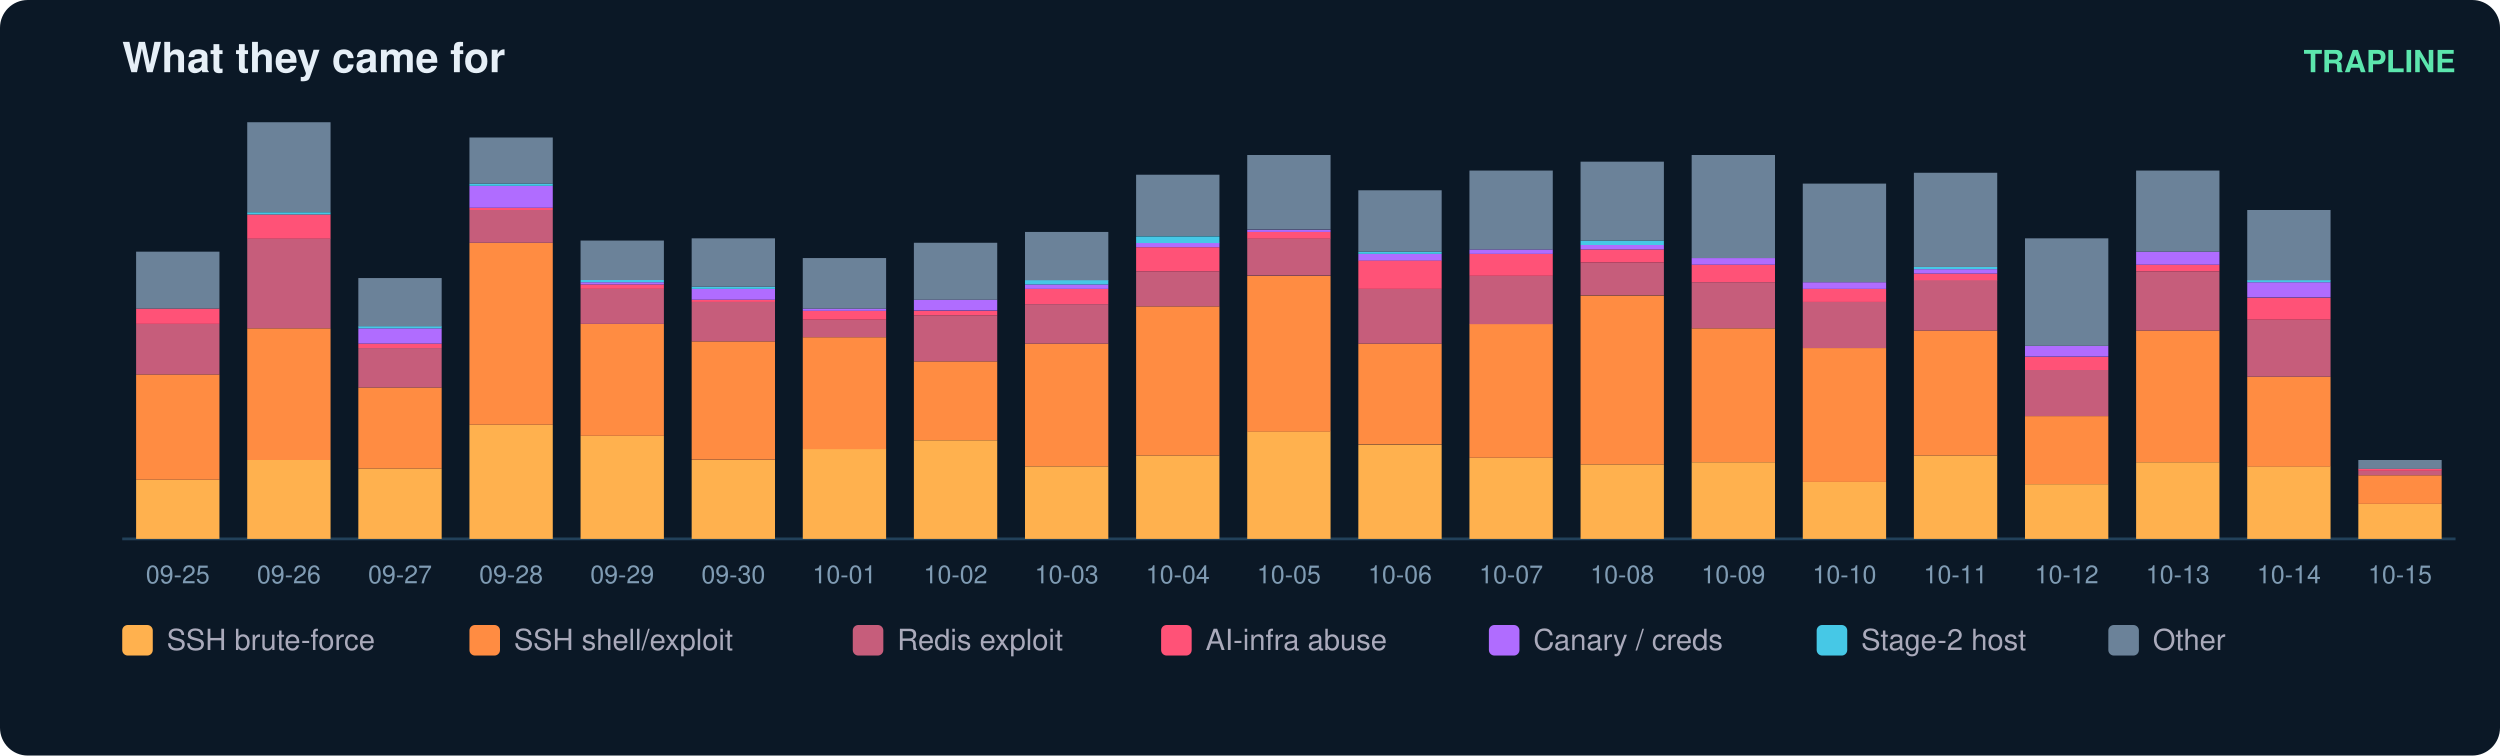
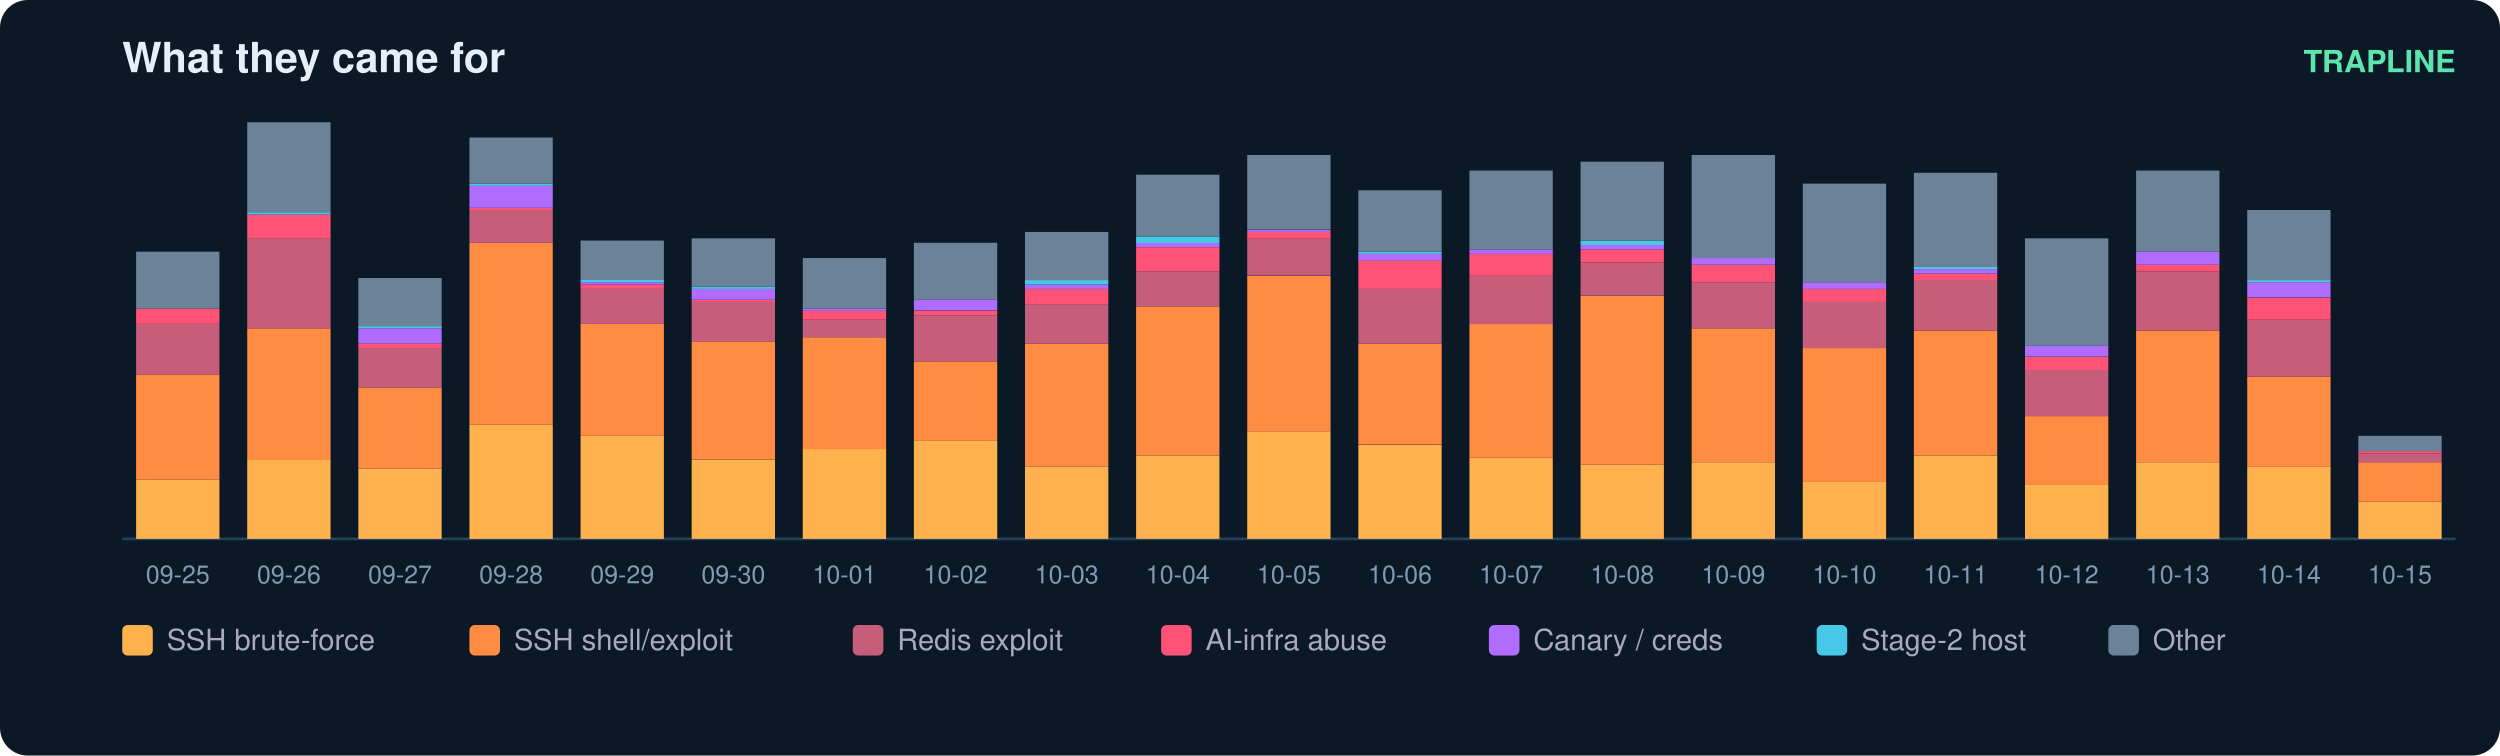
<svg xmlns="http://www.w3.org/2000/svg" width="900" height="272" viewBox="0 0 900 272" font-family="ui-sans-serif,Segoe UI,Helvetica,Arial">
  <rect width="900" height="272" rx="10" fill="#0b1826" />
  <text x="44" y="26" fill="#e6eff7" font-size="15" font-weight="700">What they came for</text>
  <text x="884" y="26" fill="#5ce6ad" font-size="11" text-anchor="end" font-weight="600">TRAPLINE</text>
  <line x1="44" y1="194" x2="884" y2="194" stroke="#22415a" />
  <rect x="49" y="172.7" width="30" height="21.3" fill="#ffb14e" />
  <rect x="49" y="134.8" width="30" height="37.9" fill="#ff8c42" />
  <rect x="49" y="116.6" width="30" height="18.2" fill="#c65d7b" />
  <rect x="49" y="111.1" width="30" height="5.5" fill="#ff5277" />
  <rect x="49" y="90.6" width="30" height="20.5" fill="#6b8299" />
  <text x="64.0" y="210.0" fill="#7f9bb3" font-size="9" text-anchor="middle">09-25</text>
  <rect x="89" y="165.6" width="30" height="28.4" fill="#ffb14e" />
  <rect x="89" y="118.2" width="30" height="47.4" fill="#ff8c42" />
  <rect x="89" y="85.8" width="30" height="32.4" fill="#c65d7b" />
  <rect x="89" y="77.2" width="30" height="8.7" fill="#ff5277" />
  <rect x="89" y="76.4" width="30" height="0.8" fill="#46c8e6" />
  <rect x="89" y="44.0" width="30" height="32.4" fill="#6b8299" />
  <text x="104.0" y="210.0" fill="#7f9bb3" font-size="9" text-anchor="middle">09-26</text>
  <rect x="129" y="168.7" width="30" height="25.3" fill="#ffb14e" />
  <rect x="129" y="139.5" width="30" height="29.2" fill="#ff8c42" />
  <rect x="129" y="125.3" width="30" height="14.2" fill="#c65d7b" />
  <rect x="129" y="123.7" width="30" height="1.6" fill="#ff5277" />
  <rect x="129" y="118.2" width="30" height="5.5" fill="#b06cff" />
  <rect x="129" y="117.4" width="30" height="0.8" fill="#46c8e6" />
  <rect x="129" y="100.1" width="30" height="17.4" fill="#6b8299" />
  <text x="144.0" y="210.0" fill="#7f9bb3" font-size="9" text-anchor="middle">09-27</text>
  <rect x="169" y="152.9" width="30" height="41.1" fill="#ffb14e" />
  <rect x="169" y="87.4" width="30" height="65.5" fill="#ff8c42" />
  <rect x="169" y="75.6" width="30" height="11.8" fill="#c65d7b" />
  <rect x="169" y="74.8" width="30" height="0.8" fill="#ff5277" />
  <rect x="169" y="66.9" width="30" height="7.9" fill="#b06cff" />
  <rect x="169" y="66.1" width="30" height="0.8" fill="#46c8e6" />
  <rect x="169" y="49.5" width="30" height="16.6" fill="#6b8299" />
  <text x="184.0" y="210.0" fill="#7f9bb3" font-size="9" text-anchor="middle">09-28</text>
  <rect x="209" y="156.9" width="30" height="37.1" fill="#ffb14e" />
  <rect x="209" y="116.6" width="30" height="40.3" fill="#ff8c42" />
  <rect x="209" y="104.0" width="30" height="12.6" fill="#c65d7b" />
  <rect x="209" y="102.4" width="30" height="1.6" fill="#ff5277" />
  <rect x="209" y="101.6" width="30" height="0.8" fill="#b06cff" />
  <rect x="209" y="100.8" width="30" height="0.8" fill="#46c8e6" />
  <rect x="209" y="86.6" width="30" height="14.2" fill="#6b8299" />
  <text x="224.0" y="210.0" fill="#7f9bb3" font-size="9" text-anchor="middle">09-29</text>
  <rect x="249" y="165.6" width="30" height="28.4" fill="#ffb14e" />
  <rect x="249" y="122.9" width="30" height="42.6" fill="#ff8c42" />
  <rect x="249" y="108.7" width="30" height="14.2" fill="#c65d7b" />
  <rect x="249" y="107.9" width="30" height="0.8" fill="#ff5277" />
  <rect x="249" y="104.0" width="30" height="3.9" fill="#b06cff" />
  <rect x="249" y="103.2" width="30" height="0.8" fill="#46c8e6" />
  <rect x="249" y="85.8" width="30" height="17.4" fill="#6b8299" />
  <text x="264.0" y="210.0" fill="#7f9bb3" font-size="9" text-anchor="middle">09-30</text>
  <rect x="289" y="161.6" width="30" height="32.4" fill="#ffb14e" />
  <rect x="289" y="121.4" width="30" height="40.3" fill="#ff8c42" />
  <rect x="289" y="115.1" width="30" height="6.3" fill="#c65d7b" />
  <rect x="289" y="111.9" width="30" height="3.2" fill="#ff5277" />
  <rect x="289" y="111.1" width="30" height="0.8" fill="#b06cff" />
  <rect x="289" y="92.9" width="30" height="18.2" fill="#6b8299" />
  <text x="304.0" y="210.0" fill="#7f9bb3" font-size="9" text-anchor="middle">10-01</text>
  <rect x="329" y="158.5" width="30" height="35.5" fill="#ffb14e" />
  <rect x="329" y="130.1" width="30" height="28.4" fill="#ff8c42" />
  <rect x="329" y="113.5" width="30" height="16.6" fill="#c65d7b" />
  <rect x="329" y="111.9" width="30" height="1.6" fill="#ff5277" />
  <rect x="329" y="107.9" width="30" height="3.9" fill="#b06cff" />
  <rect x="329" y="87.4" width="30" height="20.5" fill="#6b8299" />
  <text x="344.0" y="210.0" fill="#7f9bb3" font-size="9" text-anchor="middle">10-02</text>
  <rect x="369" y="167.9" width="30" height="26.1" fill="#ffb14e" />
  <rect x="369" y="123.7" width="30" height="44.2" fill="#ff8c42" />
  <rect x="369" y="109.5" width="30" height="14.2" fill="#c65d7b" />
  <rect x="369" y="104.0" width="30" height="5.5" fill="#ff5277" />
  <rect x="369" y="102.4" width="30" height="1.6" fill="#b06cff" />
  <rect x="369" y="100.8" width="30" height="1.6" fill="#46c8e6" />
  <rect x="369" y="83.5" width="30" height="17.4" fill="#6b8299" />
  <text x="384.0" y="210.0" fill="#7f9bb3" font-size="9" text-anchor="middle">10-03</text>
  <rect x="409" y="164.0" width="30" height="30.0" fill="#ffb14e" />
  <rect x="409" y="110.3" width="30" height="53.7" fill="#ff8c42" />
  <rect x="409" y="97.7" width="30" height="12.6" fill="#c65d7b" />
  <rect x="409" y="89.0" width="30" height="8.7" fill="#ff5277" />
  <rect x="409" y="87.4" width="30" height="1.6" fill="#b06cff" />
  <rect x="409" y="85.1" width="30" height="2.4" fill="#46c8e6" />
  <rect x="409" y="62.9" width="30" height="22.1" fill="#6b8299" />
  <text x="424.0" y="210.0" fill="#7f9bb3" font-size="9" text-anchor="middle">10-04</text>
  <rect x="449" y="155.3" width="30" height="38.7" fill="#ffb14e" />
  <rect x="449" y="99.3" width="30" height="56.1" fill="#ff8c42" />
  <rect x="449" y="85.8" width="30" height="13.4" fill="#c65d7b" />
  <rect x="449" y="83.5" width="30" height="2.4" fill="#ff5277" />
  <rect x="449" y="82.7" width="30" height="0.8" fill="#b06cff" />
  <rect x="449" y="55.8" width="30" height="26.8" fill="#6b8299" />
  <text x="464.0" y="210.0" fill="#7f9bb3" font-size="9" text-anchor="middle">10-05</text>
  <rect x="489" y="160.1" width="30" height="33.9" fill="#ffb14e" />
  <rect x="489" y="123.7" width="30" height="36.3" fill="#ff8c42" />
  <rect x="489" y="104.0" width="30" height="19.7" fill="#c65d7b" />
  <rect x="489" y="93.7" width="30" height="10.3" fill="#ff5277" />
  <rect x="489" y="91.4" width="30" height="2.4" fill="#b06cff" />
  <rect x="489" y="90.6" width="30" height="0.8" fill="#46c8e6" />
  <rect x="489" y="68.5" width="30" height="22.1" fill="#6b8299" />
  <text x="504.0" y="210.0" fill="#7f9bb3" font-size="9" text-anchor="middle">10-06</text>
  <rect x="529" y="164.8" width="30" height="29.2" fill="#ffb14e" />
  <rect x="529" y="116.6" width="30" height="48.2" fill="#ff8c42" />
  <rect x="529" y="99.3" width="30" height="17.4" fill="#c65d7b" />
  <rect x="529" y="91.4" width="30" height="7.9" fill="#ff5277" />
  <rect x="529" y="89.8" width="30" height="1.6" fill="#b06cff" />
  <rect x="529" y="61.4" width="30" height="28.4" fill="#6b8299" />
  <text x="544.0" y="210.0" fill="#7f9bb3" font-size="9" text-anchor="middle">10-07</text>
  <rect x="569" y="167.2" width="30" height="26.8" fill="#ffb14e" />
  <rect x="569" y="106.4" width="30" height="60.8" fill="#ff8c42" />
  <rect x="569" y="94.5" width="30" height="11.8" fill="#c65d7b" />
  <rect x="569" y="89.8" width="30" height="4.7" fill="#ff5277" />
  <rect x="569" y="88.2" width="30" height="1.6" fill="#b06cff" />
  <rect x="569" y="86.6" width="30" height="1.6" fill="#46c8e6" />
  <rect x="569" y="58.2" width="30" height="28.4" fill="#6b8299" />
  <text x="584.0" y="210.0" fill="#7f9bb3" font-size="9" text-anchor="middle">10-08</text>
  <rect x="609" y="166.4" width="30" height="27.6" fill="#ffb14e" />
  <rect x="609" y="118.2" width="30" height="48.2" fill="#ff8c42" />
  <rect x="609" y="101.6" width="30" height="16.6" fill="#c65d7b" />
  <rect x="609" y="95.3" width="30" height="6.3" fill="#ff5277" />
  <rect x="609" y="92.9" width="30" height="2.4" fill="#b06cff" />
  <rect x="609" y="55.8" width="30" height="37.1" fill="#6b8299" />
  <text x="624.0" y="210.0" fill="#7f9bb3" font-size="9" text-anchor="middle">10-09</text>
  <rect x="649" y="173.5" width="30" height="20.5" fill="#ffb14e" />
  <rect x="649" y="125.3" width="30" height="48.2" fill="#ff8c42" />
  <rect x="649" y="108.7" width="30" height="16.6" fill="#c65d7b" />
  <rect x="649" y="104.0" width="30" height="4.7" fill="#ff5277" />
  <rect x="649" y="101.6" width="30" height="2.4" fill="#b06cff" />
  <rect x="649" y="66.1" width="30" height="35.5" fill="#6b8299" />
  <text x="664.0" y="210.0" fill="#7f9bb3" font-size="9" text-anchor="middle">10-10</text>
  <rect x="689" y="164.0" width="30" height="30.0" fill="#ffb14e" />
  <rect x="689" y="119.0" width="30" height="45.0" fill="#ff8c42" />
  <rect x="689" y="100.8" width="30" height="18.2" fill="#c65d7b" />
  <rect x="689" y="98.5" width="30" height="2.4" fill="#ff5277" />
  <rect x="689" y="96.9" width="30" height="1.6" fill="#b06cff" />
  <rect x="689" y="96.1" width="30" height="0.8" fill="#46c8e6" />
  <rect x="689" y="62.2" width="30" height="33.9" fill="#6b8299" />
  <text x="704.0" y="210.0" fill="#7f9bb3" font-size="9" text-anchor="middle">10-11</text>
  <rect x="729" y="174.3" width="30" height="19.7" fill="#ffb14e" />
  <rect x="729" y="149.8" width="30" height="24.5" fill="#ff8c42" />
  <rect x="729" y="133.2" width="30" height="16.6" fill="#c65d7b" />
  <rect x="729" y="128.5" width="30" height="4.7" fill="#ff5277" />
  <rect x="729" y="124.5" width="30" height="3.9" fill="#b06cff" />
  <rect x="729" y="85.8" width="30" height="38.7" fill="#6b8299" />
  <text x="744.0" y="210.0" fill="#7f9bb3" font-size="9" text-anchor="middle">10-12</text>
  <rect x="769" y="166.4" width="30" height="27.6" fill="#ffb14e" />
  <rect x="769" y="119.0" width="30" height="47.4" fill="#ff8c42" />
  <rect x="769" y="97.7" width="30" height="21.3" fill="#c65d7b" />
  <rect x="769" y="95.3" width="30" height="2.4" fill="#ff5277" />
  <rect x="769" y="90.6" width="30" height="4.7" fill="#b06cff" />
  <rect x="769" y="61.4" width="30" height="29.2" fill="#6b8299" />
  <text x="784.0" y="210.0" fill="#7f9bb3" font-size="9" text-anchor="middle">10-13</text>
  <rect x="809" y="167.9" width="30" height="26.1" fill="#ffb14e" />
  <rect x="809" y="135.6" width="30" height="32.4" fill="#ff8c42" />
  <rect x="809" y="115.1" width="30" height="20.5" fill="#c65d7b" />
  <rect x="809" y="107.2" width="30" height="7.9" fill="#ff5277" />
  <rect x="809" y="101.6" width="30" height="5.5" fill="#b06cff" />
  <rect x="809" y="100.8" width="30" height="0.8" fill="#46c8e6" />
  <rect x="809" y="75.6" width="30" height="25.3" fill="#6b8299" />
  <text x="824.0" y="210.0" fill="#7f9bb3" font-size="9" text-anchor="middle">10-14</text>
-   <rect x="849" y="181.4" width="30" height="12.6" fill="#ffb14e" />
-   <rect x="849" y="171.1" width="30" height="10.3" fill="#ff8c42" />
-   <rect x="849" y="169.5" width="30" height="1.6" fill="#c65d7b" />
-   <rect x="849" y="168.7" width="30" height="0.8" fill="#ff5277" />
-   <rect x="849" y="165.6" width="30" height="3.2" fill="#6b8299" />
+   <rect x="849" y="180.6" width="30" height="13.4" fill="#ffb14e" />
+   <rect x="849" y="166.4" width="30" height="14.2" fill="#ff8c42" />
+   <rect x="849" y="163.2" width="30" height="3.2" fill="#c65d7b" />
+   <rect x="849" y="162.4" width="30" height="0.8" fill="#ff5277" />
+   <rect x="849" y="156.9" width="30" height="5.5" fill="#6b8299" />
  <text x="864.0" y="210.0" fill="#7f9bb3" font-size="9" text-anchor="middle">10-15</text>
  <rect x="44" y="225" width="11" height="11" rx="2" fill="#ffb14e" />
  <text x="60" y="234" fill="#aab" font-size="10.5">SSH brute-force</text>
  <rect x="169" y="225" width="11" height="11" rx="2" fill="#ff8c42" />
  <text x="185" y="234" fill="#aab" font-size="10.5">SSH shell/exploit</text>
  <rect x="307" y="225" width="11" height="11" rx="2" fill="#c65d7b" />
  <text x="323" y="234" fill="#aab" font-size="10.5">Redis exploit</text>
  <rect x="418" y="225" width="11" height="11" rx="2" fill="#ff5277" />
  <text x="434" y="234" fill="#aab" font-size="10.5">AI-infra abuse</text>
  <rect x="536" y="225" width="11" height="11" rx="2" fill="#b06cff" />
  <text x="552" y="234" fill="#aab" font-size="10.5">Canary / creds</text>
  <rect x="654" y="225" width="11" height="11" rx="2" fill="#46c8e6" />
  <text x="670" y="234" fill="#aab" font-size="10.5">Stage-2 host</text>
  <rect x="759" y="225" width="11" height="11" rx="2" fill="#6b8299" />
  <text x="775" y="234" fill="#aab" font-size="10.5">Other</text>
</svg>
